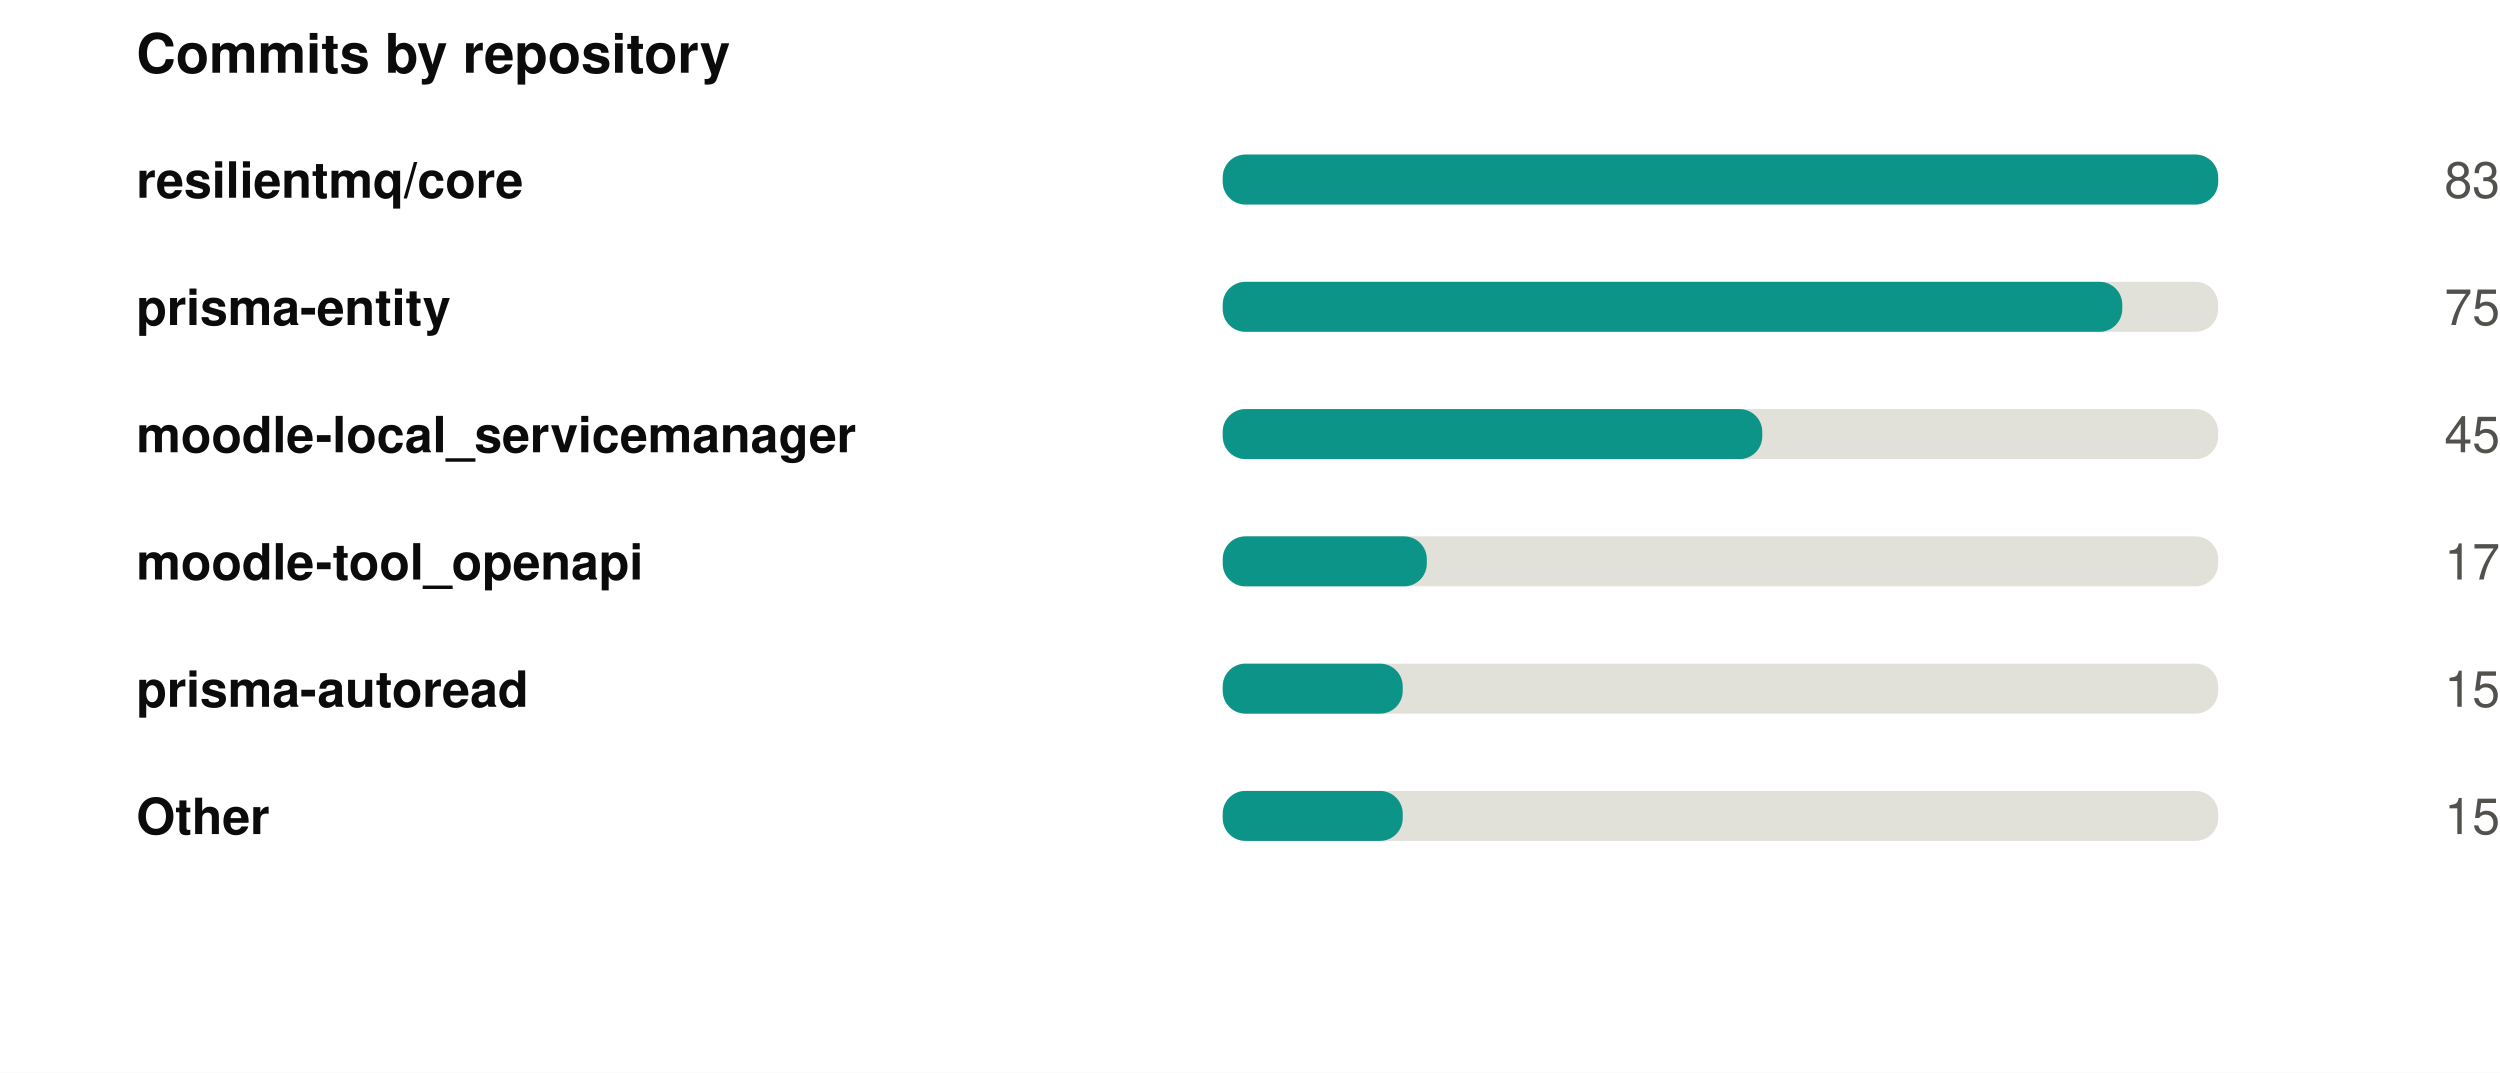
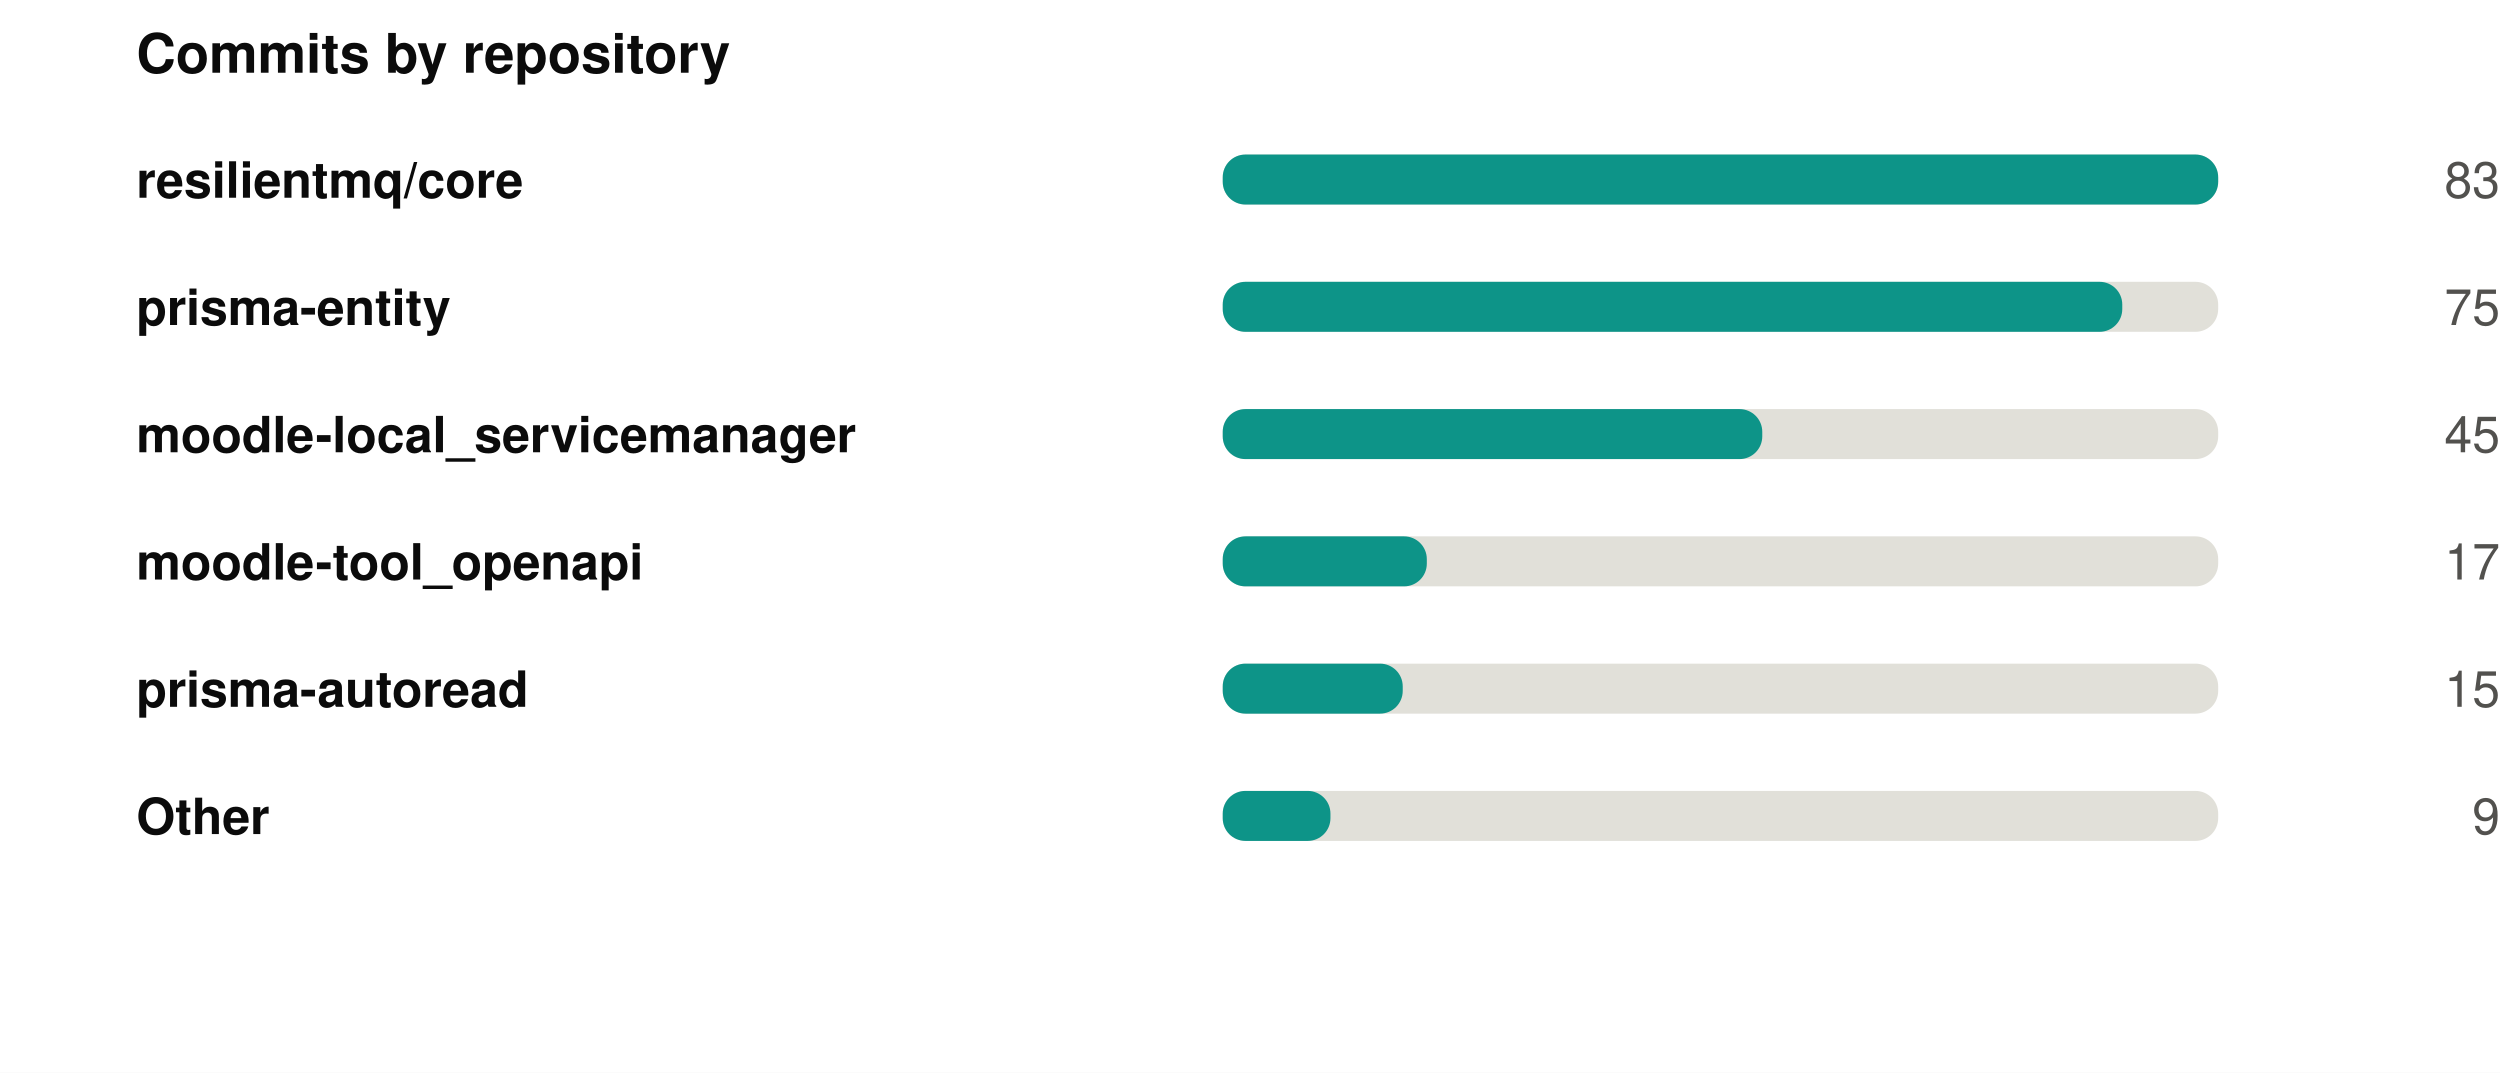
<svg xmlns="http://www.w3.org/2000/svg" width="550" height="236" viewBox="0 0 550 236" role="img">
  <rect width="550" height="236" fill="#ffffff" />
  <style>
@keyframes grow{from{transform:scaleX(0)}}
@keyframes rise{from{opacity:0;transform:translateY(9px)}}
@keyframes fade{from{opacity:0}}
@keyframes draw{to{stroke-dashoffset:0}}
.bar{transform-box:fill-box;transform-origin:left center;animation:grow .9s cubic-bezier(.22,1,.36,1) var(--d,0s) both}
.rise{animation:rise .7s cubic-bezier(.22,1,.36,1) var(--d,0s) both}
.fade{animation:fade .8s ease-out var(--d,0s) both}
.draw{animation:draw 1.7s ease-out .1s both}
@media (prefers-reduced-motion:reduce){
.bar,.rise,.fade,.draw{animation:none;transform:none;opacity:1;stroke-dashoffset:0}
}
</style>
  <g transform="translate(30,0)">
    <text x="0" y="16" font-family="-apple-system,BlinkMacSystemFont,'Segoe UI',Helvetica,Arial,sans-serif" font-size="12" font-weight="700" fill="#0b0b0b" text-anchor="start">Commits by repository</text>
    <text x="0" y="43.5" font-family="-apple-system,BlinkMacSystemFont,'Segoe UI',Helvetica,Arial,sans-serif" font-size="11" font-weight="600" fill="#0b0b0b" text-anchor="start">resilientmq/core</text>
    <rect x="239" y="34" width="219" height="11" rx="5" fill="#e1e0d9" />
    <rect class="bar" style="--d:0.00s" x="239" y="34" width="219.0" height="11" rx="5" fill="#0d9488" />
    <g class="fade" style="--d:0.00s">
      <text x="520" y="43.5" font-family="-apple-system,BlinkMacSystemFont,'Segoe UI',Helvetica,Arial,sans-serif" font-size="11" font-weight="400" fill="#52514e" text-anchor="end">83</text>
    </g>
    <text x="0" y="71.5" font-family="-apple-system,BlinkMacSystemFont,'Segoe UI',Helvetica,Arial,sans-serif" font-size="11" font-weight="600" fill="#0b0b0b" text-anchor="start">prisma-entity</text>
    <rect x="239" y="62" width="219" height="11" rx="5" fill="#e1e0d9" />
    <rect class="bar" style="--d:0.07s" x="239" y="62" width="197.9" height="11" rx="5" fill="#0d9488" />
    <g class="fade" style="--d:0.07s">
      <text x="520" y="71.5" font-family="-apple-system,BlinkMacSystemFont,'Segoe UI',Helvetica,Arial,sans-serif" font-size="11" font-weight="400" fill="#52514e" text-anchor="end">75</text>
    </g>
    <text x="0" y="99.5" font-family="-apple-system,BlinkMacSystemFont,'Segoe UI',Helvetica,Arial,sans-serif" font-size="11" font-weight="600" fill="#0b0b0b" text-anchor="start">moodle-local_servicemanager</text>
    <rect x="239" y="90" width="219" height="11" rx="5" fill="#e1e0d9" />
    <rect class="bar" style="--d:0.14s" x="239" y="90" width="118.7" height="11" rx="5" fill="#0d9488" />
    <g class="fade" style="--d:0.14s">
      <text x="520" y="99.5" font-family="-apple-system,BlinkMacSystemFont,'Segoe UI',Helvetica,Arial,sans-serif" font-size="11" font-weight="400" fill="#52514e" text-anchor="end">45</text>
    </g>
    <text x="0" y="127.5" font-family="-apple-system,BlinkMacSystemFont,'Segoe UI',Helvetica,Arial,sans-serif" font-size="11" font-weight="600" fill="#0b0b0b" text-anchor="start">moodle-tool_openapi</text>
    <rect x="239" y="118" width="219" height="11" rx="5" fill="#e1e0d9" />
    <rect class="bar" style="--d:0.21s" x="239" y="118" width="44.9" height="11" rx="5" fill="#0d9488" />
    <g class="fade" style="--d:0.21s">
      <text x="520" y="127.5" font-family="-apple-system,BlinkMacSystemFont,'Segoe UI',Helvetica,Arial,sans-serif" font-size="11" font-weight="400" fill="#52514e" text-anchor="end">17</text>
    </g>
    <text x="0" y="155.5" font-family="-apple-system,BlinkMacSystemFont,'Segoe UI',Helvetica,Arial,sans-serif" font-size="11" font-weight="600" fill="#0b0b0b" text-anchor="start">prisma-autoread</text>
    <rect x="239" y="146" width="219" height="11" rx="5" fill="#e1e0d9" />
    <rect class="bar" style="--d:0.28s" x="239" y="146" width="39.6" height="11" rx="5" fill="#0d9488" />
    <g class="fade" style="--d:0.28s">
      <text x="520" y="155.5" font-family="-apple-system,BlinkMacSystemFont,'Segoe UI',Helvetica,Arial,sans-serif" font-size="11" font-weight="400" fill="#52514e" text-anchor="end">15</text>
    </g>
    <text x="0" y="183.5" font-family="-apple-system,BlinkMacSystemFont,'Segoe UI',Helvetica,Arial,sans-serif" font-size="11" font-weight="600" fill="#0b0b0b" text-anchor="start">Other</text>
    <rect x="239" y="174" width="219" height="11" rx="5" fill="#e1e0d9" />
-     <rect class="bar" style="--d:0.35s" x="239" y="174" width="39.6" height="11" rx="5" fill="#0d9488" />
+     <rect class="bar" style="--d:0.35s" x="239" y="174" width="23.7" height="11" rx="5" fill="#0d9488" />
    <g class="fade" style="--d:0.35s">
-       <text x="520" y="183.5" font-family="-apple-system,BlinkMacSystemFont,'Segoe UI',Helvetica,Arial,sans-serif" font-size="11" font-weight="400" fill="#52514e" text-anchor="end">15</text>
+       <text x="520" y="183.5" font-family="-apple-system,BlinkMacSystemFont,'Segoe UI',Helvetica,Arial,sans-serif" font-size="11" font-weight="400" fill="#52514e" text-anchor="end">9</text>
    </g>
  </g>
</svg>
